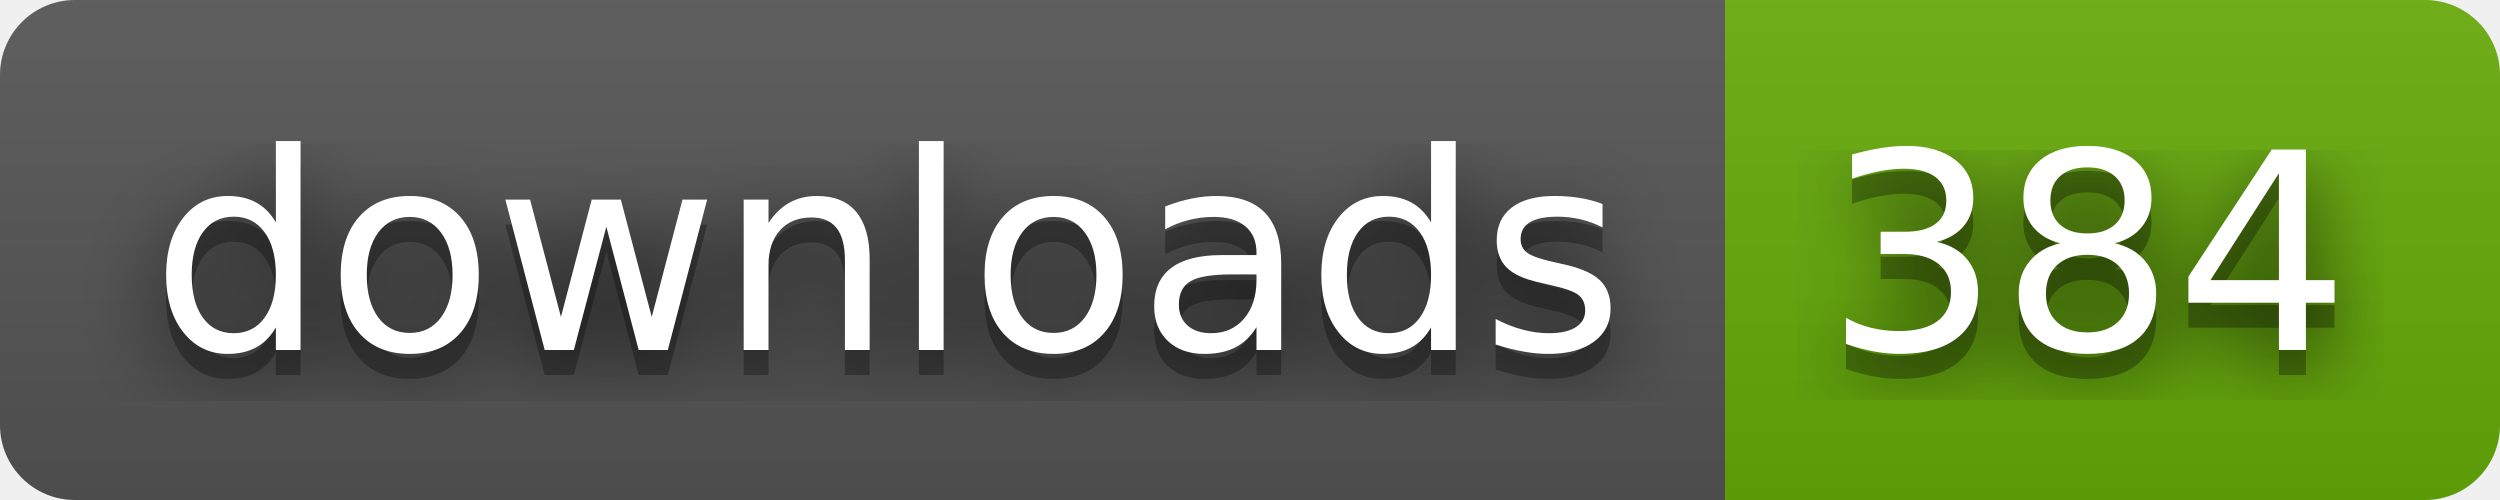
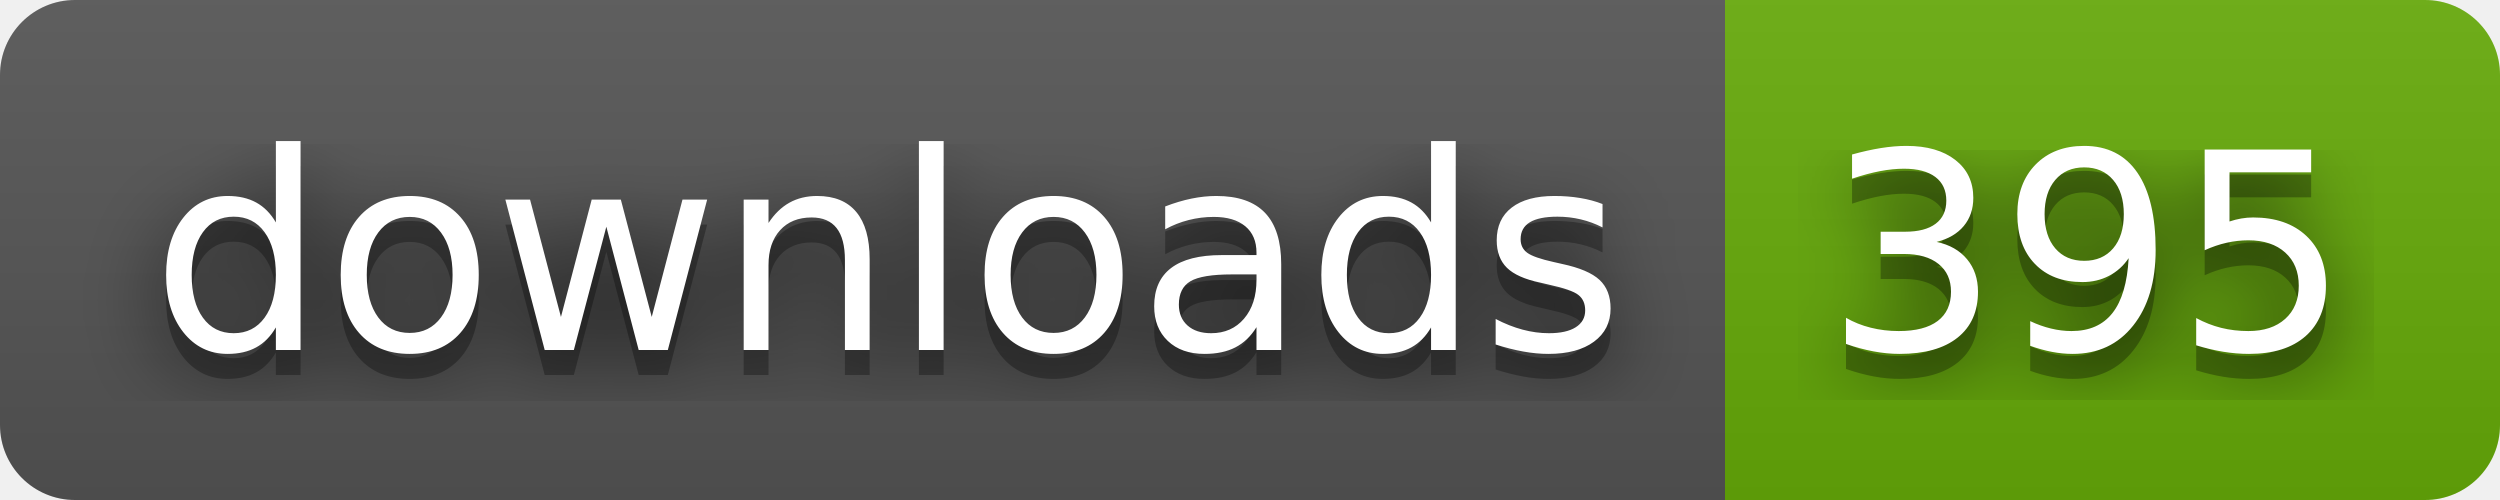
- <svg xmlns="http://www.w3.org/2000/svg" width="100" height="20" role="img" aria-label="downloads: 384">
+ <svg xmlns="http://www.w3.org/2000/svg" width="100" height="20" role="img" aria-label="downloads: 395">
  <filter id="blur">
    <feGaussianBlur stdDeviation="16" />
  </filter>
  <linearGradient id="s" x2="0" y2="100%">
    <stop offset="0" stop-color="#bbb" stop-opacity=".1" />
    <stop offset="1" stop-opacity=".1" />
  </linearGradient>
  <clipPath id="r">
    <rect width="100" height="20" rx="3" />
  </clipPath>
  <g clip-path="url(#r)">
    <rect width="69" height="20" fill="#555" />
    <rect x="69" width="31" height="20" fill="#67ac09" />
    <rect width="100" height="20" fill="url(#s)" />
  </g>
  <g fill="#fff" text-anchor="middle" font-family="Verdana,Geneva,DejaVu Sans,sans-serif" text-rendering="geometricPrecision" font-size="110">
    <g transform="scale(.1)">
      <g aria-hidden="true" fill="#010101">
        <text x="355" y="150" fill-opacity=".8" filter="url(#blur)" textLength="590">downloads</text>
        <text x="355" y="150" fill-opacity=".3" textLength="590">downloads</text>
      </g>
      <text x="355" y="140" textLength="590">downloads</text>
    </g>
    <g transform="scale(.1)">
      <g aria-hidden="true" fill="#010101">
-         <text x="835" y="150" fill-opacity=".8" filter="url(#blur)" textLength="210">384</text>
-         <text x="835" y="150" fill-opacity=".3" textLength="210">384</text>
+         <text x="835" y="150" fill-opacity=".8" filter="url(#blur)" textLength="210">395</text>
+         <text x="835" y="150" fill-opacity=".3" textLength="210">395</text>
      </g>
-       <text x="835" y="140" textLength="210">384</text>
+       <text x="835" y="140" textLength="210">395</text>
    </g>
  </g>
</svg>
